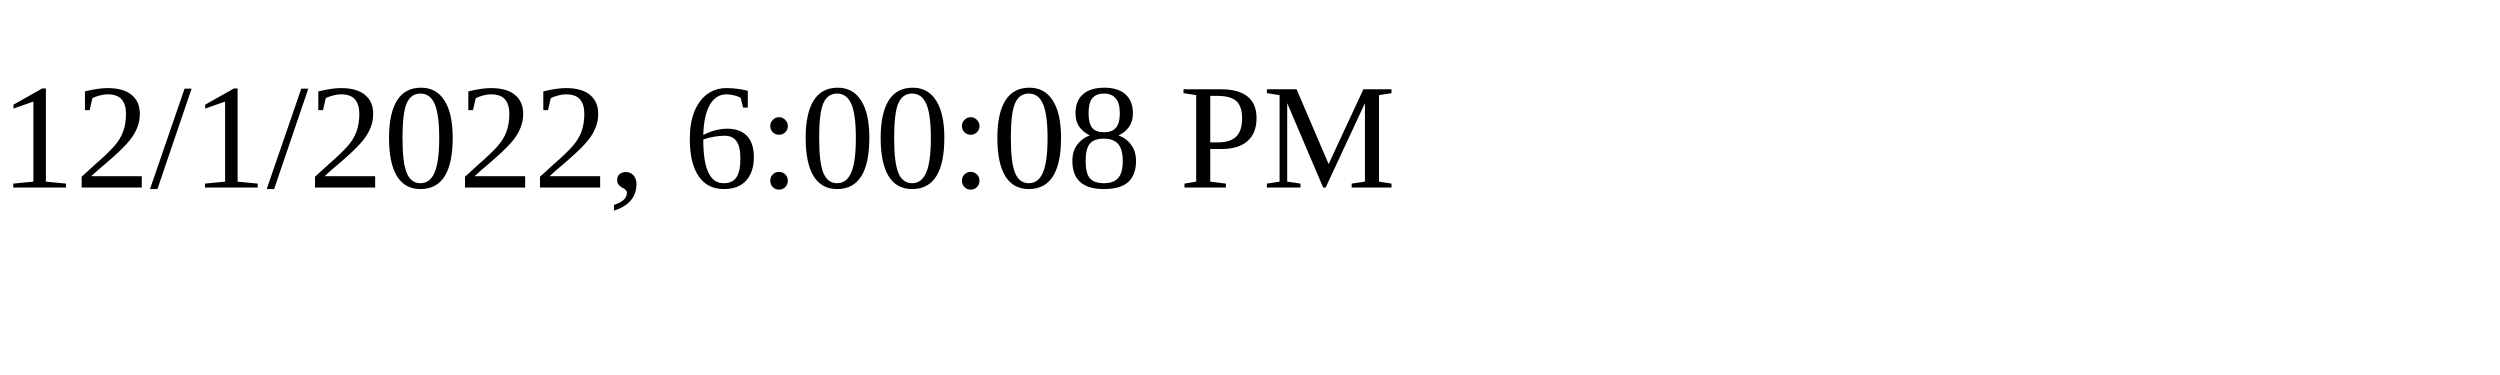
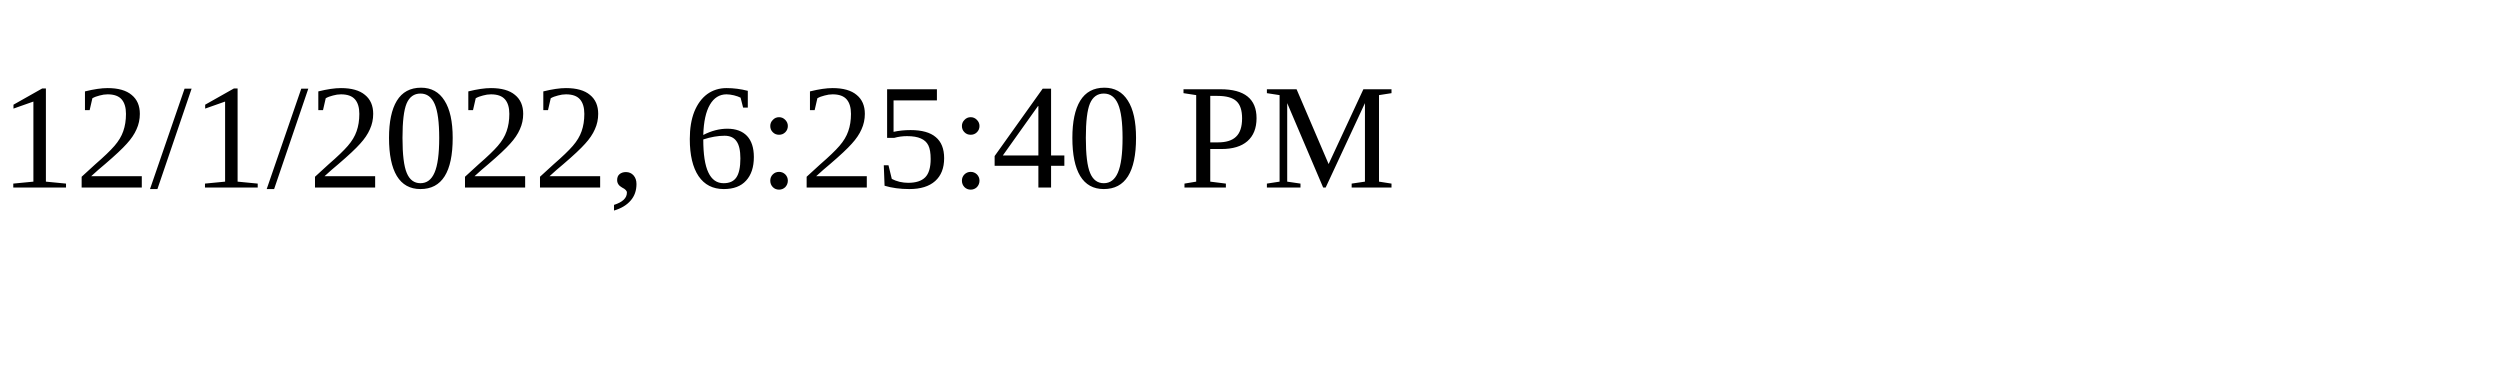
<svg xmlns="http://www.w3.org/2000/svg" height="30" width="200">
-   <text x="0" y="15">12/1/2022, 6:00:08 PM</text>
+   <text x="0" y="15">12/1/2022, 6:25:40 PM</text>
</svg>
